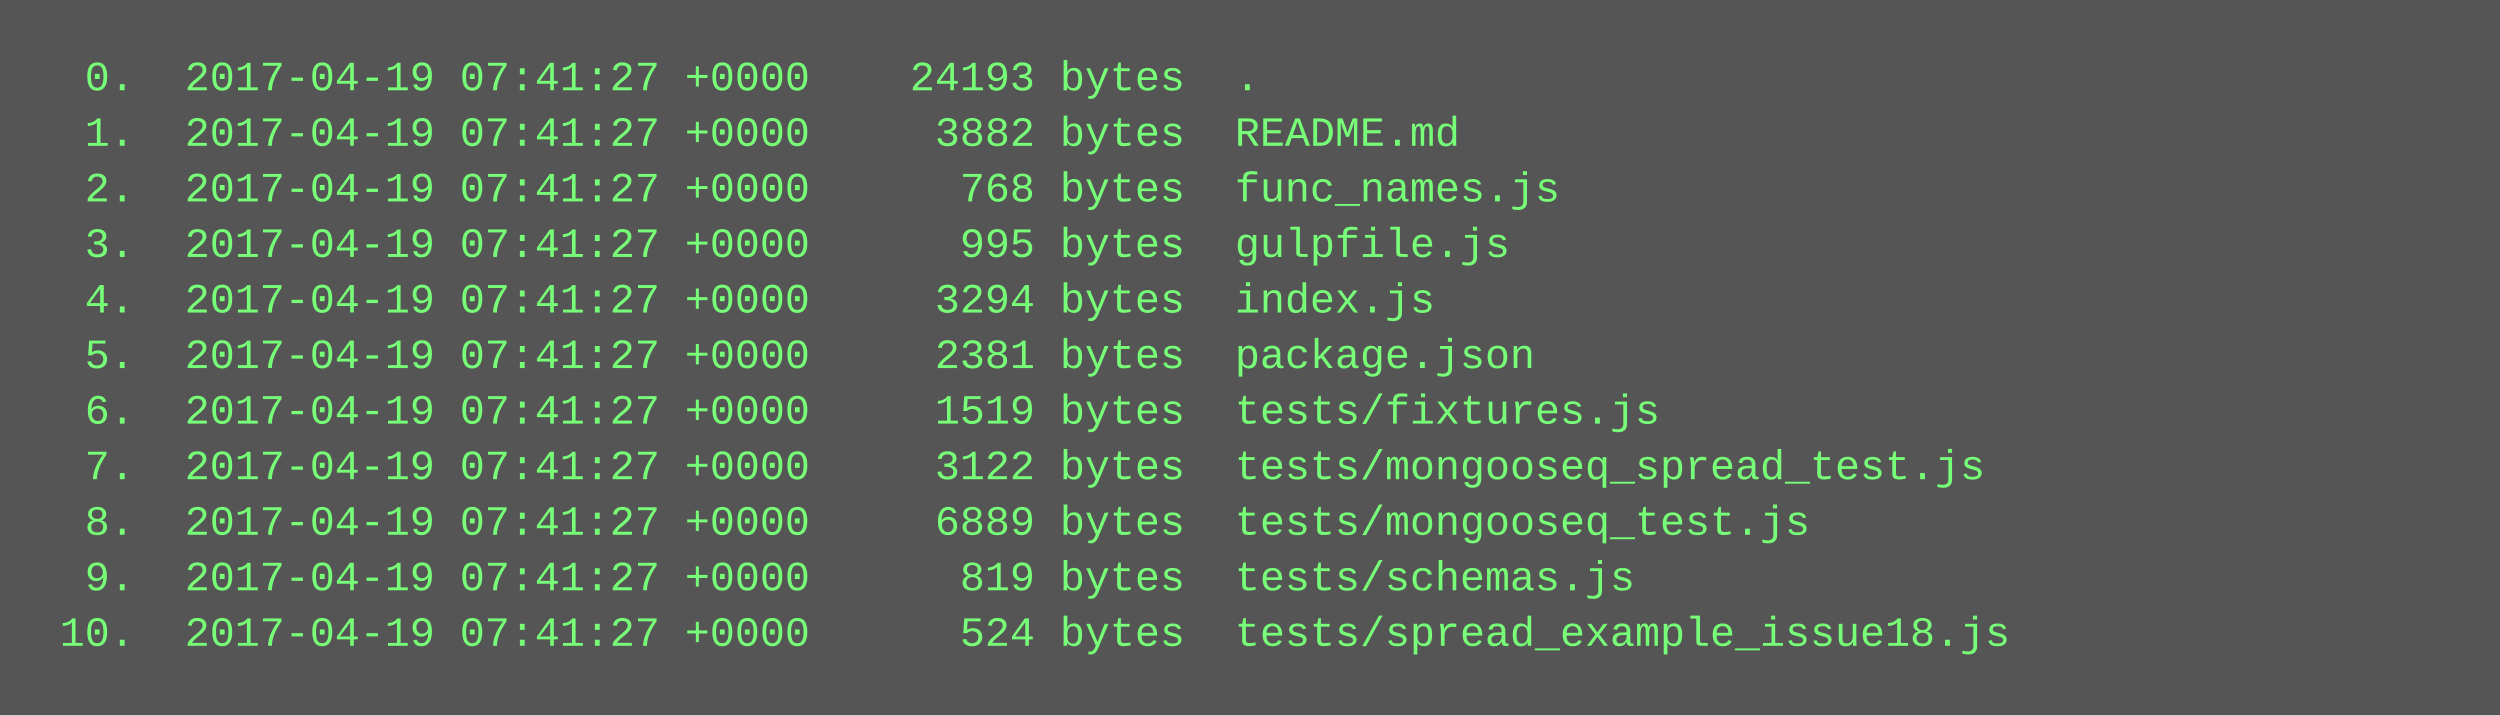
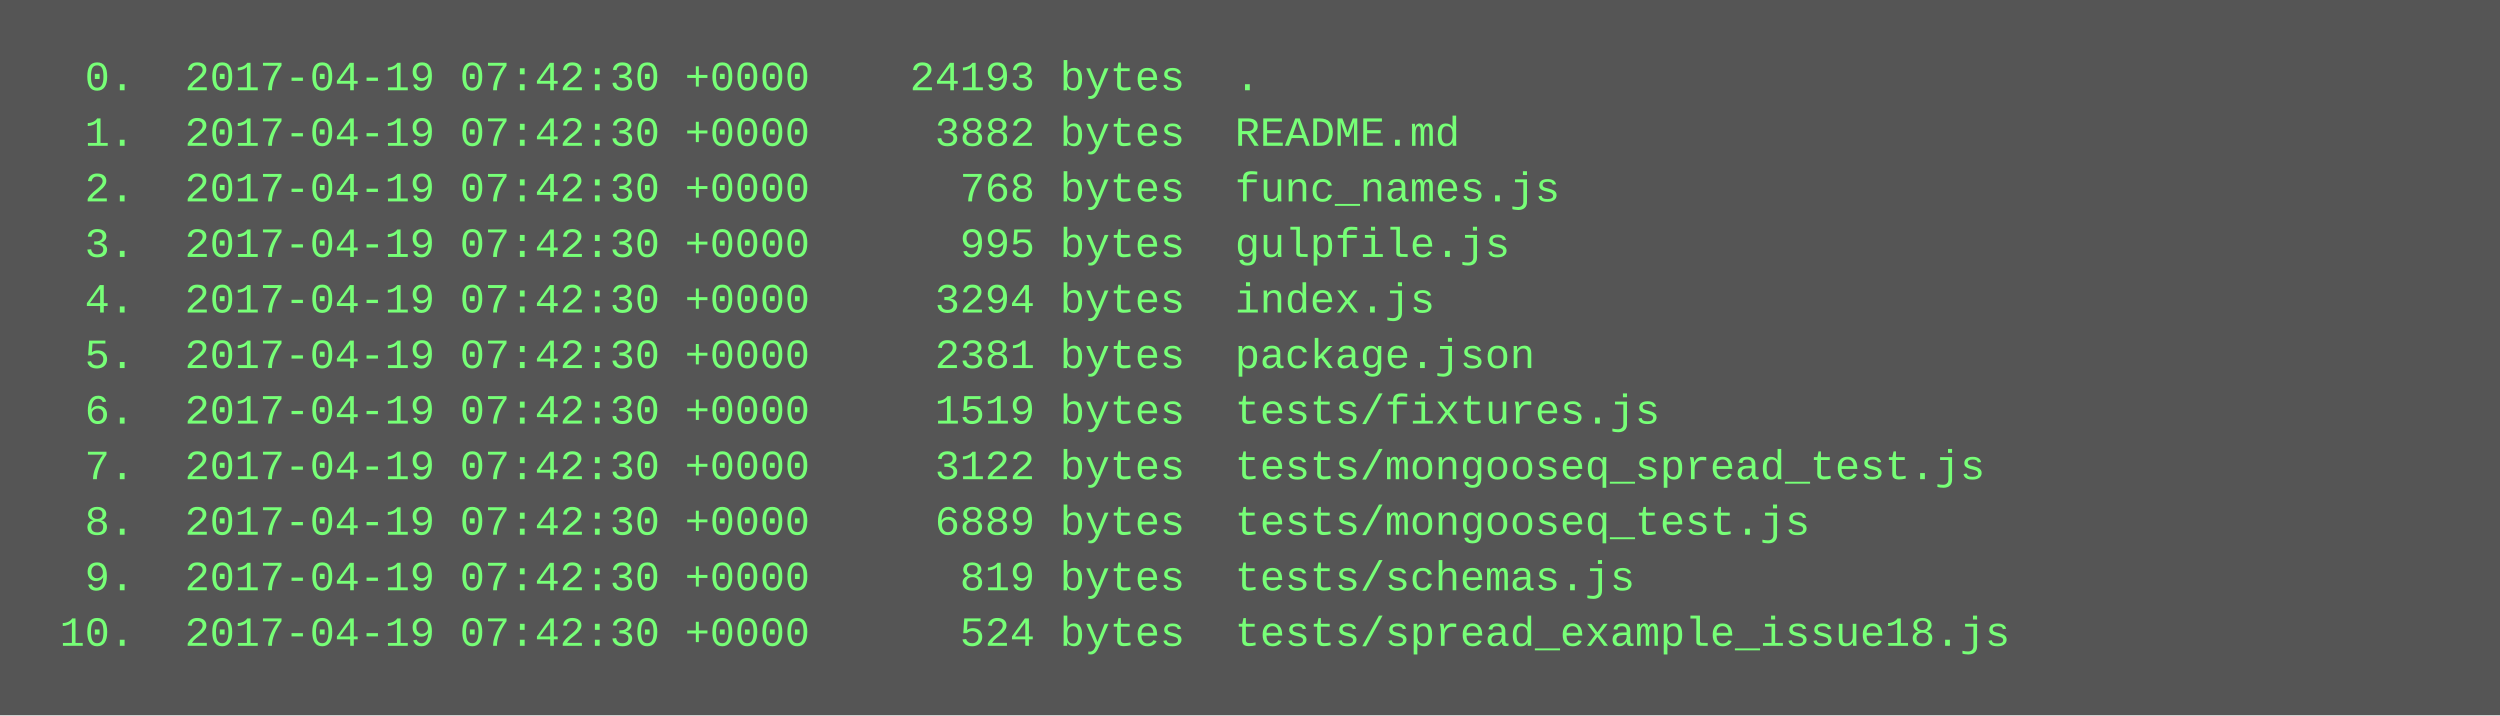
<svg xmlns="http://www.w3.org/2000/svg" height="206" width="720">
  <rect height="206" fill="#555" width="720" />
  <text fill="#7f7" font-family="Courier New" font-size="12" xml:space="preserve">
-     <tspan x="10" y="26">  0.  2017-04-19 07:41:27 +0000    24193 bytes  .</tspan>
-     <tspan x="10" y="42">  1.  2017-04-19 07:41:27 +0000     3882 bytes  README.md</tspan>
-     <tspan x="10" y="58">  2.  2017-04-19 07:41:27 +0000      768 bytes  func_names.js</tspan>
-     <tspan x="10" y="74">  3.  2017-04-19 07:41:27 +0000      995 bytes  gulpfile.js</tspan>
-     <tspan x="10" y="90">  4.  2017-04-19 07:41:27 +0000     3294 bytes  index.js</tspan>
-     <tspan x="10" y="106">  5.  2017-04-19 07:41:27 +0000     2381 bytes  package.json</tspan>
-     <tspan x="10" y="122">  6.  2017-04-19 07:41:27 +0000     1519 bytes  tests/fixtures.js</tspan>
-     <tspan x="10" y="138">  7.  2017-04-19 07:41:27 +0000     3122 bytes  tests/mongooseq_spread_test.js</tspan>
-     <tspan x="10" y="154">  8.  2017-04-19 07:41:27 +0000     6889 bytes  tests/mongooseq_test.js</tspan>
-     <tspan x="10" y="170">  9.  2017-04-19 07:41:27 +0000      819 bytes  tests/schemas.js</tspan>
-     <tspan x="10" y="186"> 10.  2017-04-19 07:41:27 +0000      524 bytes  tests/spread_example_issue18.js</tspan>
+     <tspan x="10" y="26">  0.  2017-04-19 07:42:30 +0000    24193 bytes  .</tspan>
+     <tspan x="10" y="42">  1.  2017-04-19 07:42:30 +0000     3882 bytes  README.md</tspan>
+     <tspan x="10" y="58">  2.  2017-04-19 07:42:30 +0000      768 bytes  func_names.js</tspan>
+     <tspan x="10" y="74">  3.  2017-04-19 07:42:30 +0000      995 bytes  gulpfile.js</tspan>
+     <tspan x="10" y="90">  4.  2017-04-19 07:42:30 +0000     3294 bytes  index.js</tspan>
+     <tspan x="10" y="106">  5.  2017-04-19 07:42:30 +0000     2381 bytes  package.json</tspan>
+     <tspan x="10" y="122">  6.  2017-04-19 07:42:30 +0000     1519 bytes  tests/fixtures.js</tspan>
+     <tspan x="10" y="138">  7.  2017-04-19 07:42:30 +0000     3122 bytes  tests/mongooseq_spread_test.js</tspan>
+     <tspan x="10" y="154">  8.  2017-04-19 07:42:30 +0000     6889 bytes  tests/mongooseq_test.js</tspan>
+     <tspan x="10" y="170">  9.  2017-04-19 07:42:30 +0000      819 bytes  tests/schemas.js</tspan>
+     <tspan x="10" y="186"> 10.  2017-04-19 07:42:30 +0000      524 bytes  tests/spread_example_issue18.js</tspan>
  </text>
</svg>
